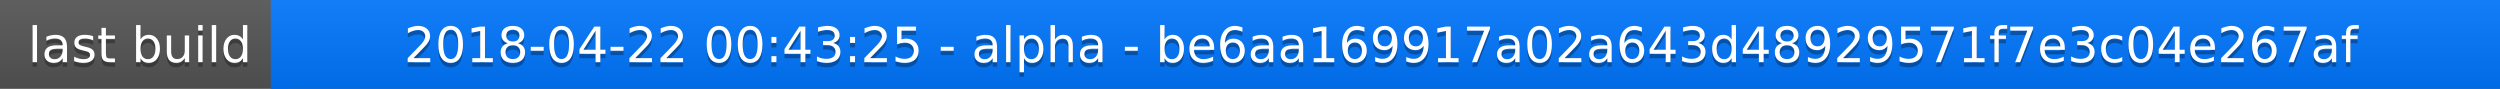
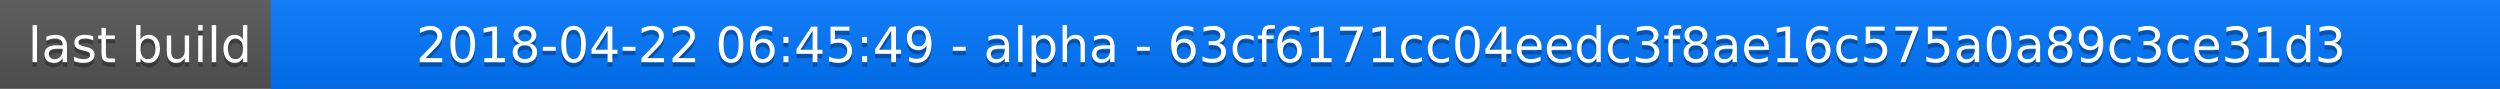
<svg xmlns="http://www.w3.org/2000/svg" width="563" height="20">
  <linearGradient id="a" x2="0" y2="100%">
    <stop offset="0" stop-color="#bbb" stop-opacity=".1" />
    <stop offset="1" stop-opacity=".1" />
  </linearGradient>
  <rect rx="0" width="563" height="20" fill="#555" />
  <rect rx="0" x="61" width="502" height="20" fill="#07f" />
  <path fill="#07f" d="M61 0h4v20h-4z" />
  <rect rx="0" width="563" height="20" fill="url(#a)" />
  <g fill="#fff" text-anchor="middle" font-family="DejaVu Sans,Verdana,Geneva,sans-serif" font-size="11">
    <text x="31.5" y="15" fill="#010101" fill-opacity=".3">last build</text>
    <text x="31.5" y="14">last build</text>
-     <text x="311" y="15" fill="#010101" fill-opacity=".3">2018-04-22 00:43:25 - alpha - be6aa169917a02a643d48929571f7e3c04e267af</text>
-     <text x="311" y="14">2018-04-22 00:43:25 - alpha - be6aa169917a02a643d48929571f7e3c04e267af</text>
+     <text x="311" y="15" fill="#010101" fill-opacity=".3">2018-04-22 06:45:49 - alpha - 63cf6171cc04eedc3f8ae16c575a0a89c3ce31d3</text>
+     <text x="311" y="14">2018-04-22 06:45:49 - alpha - 63cf6171cc04eedc3f8ae16c575a0a89c3ce31d3</text>
  </g>
</svg>
